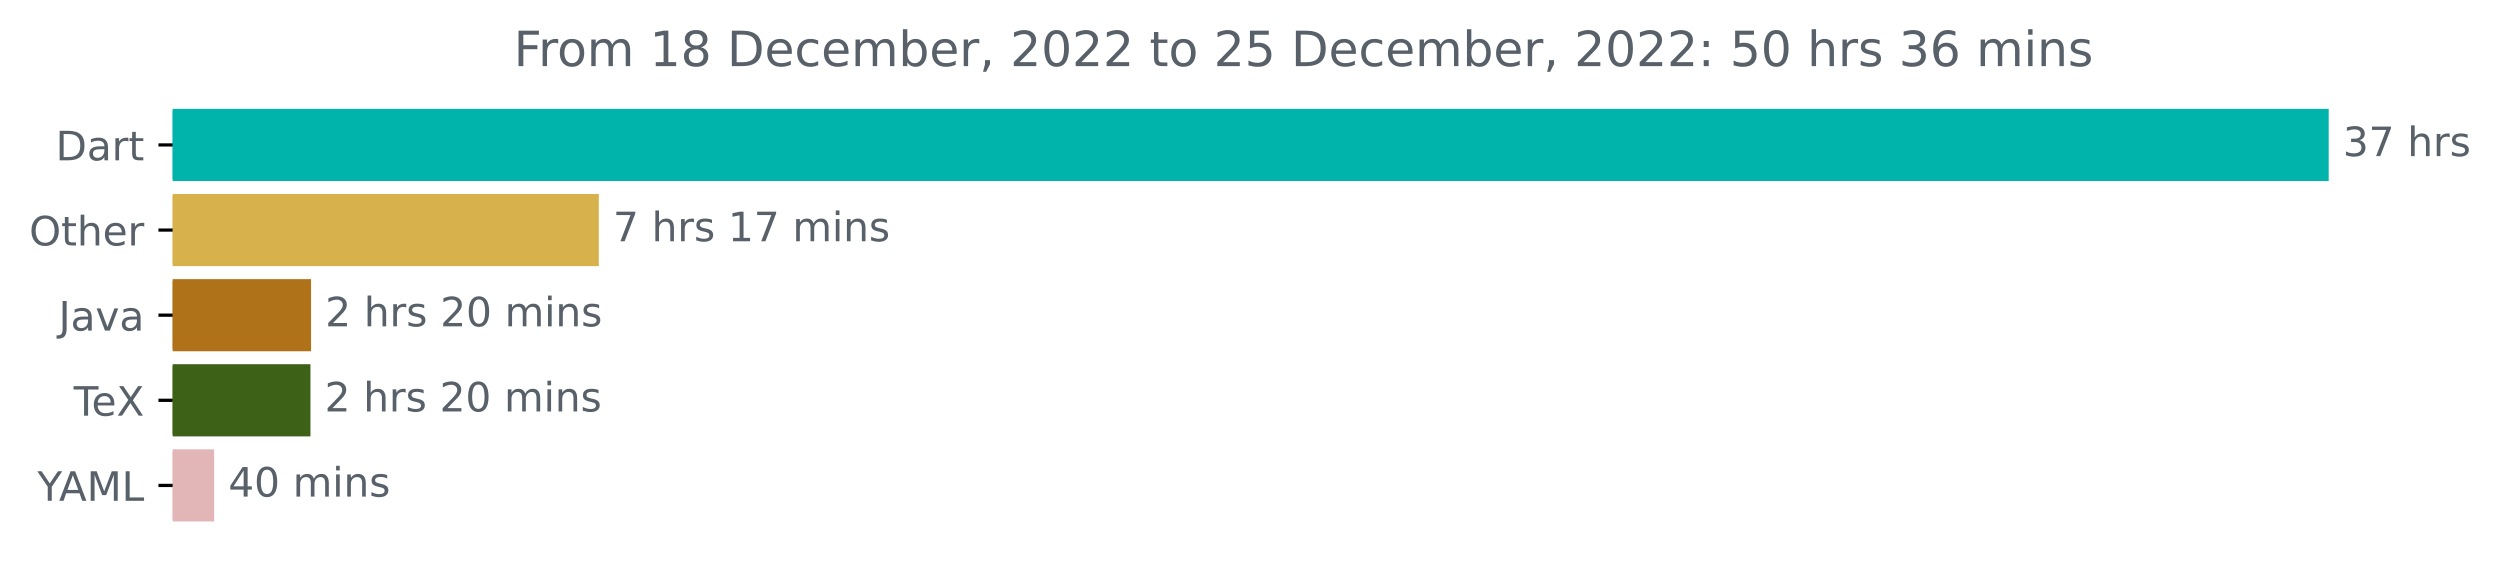
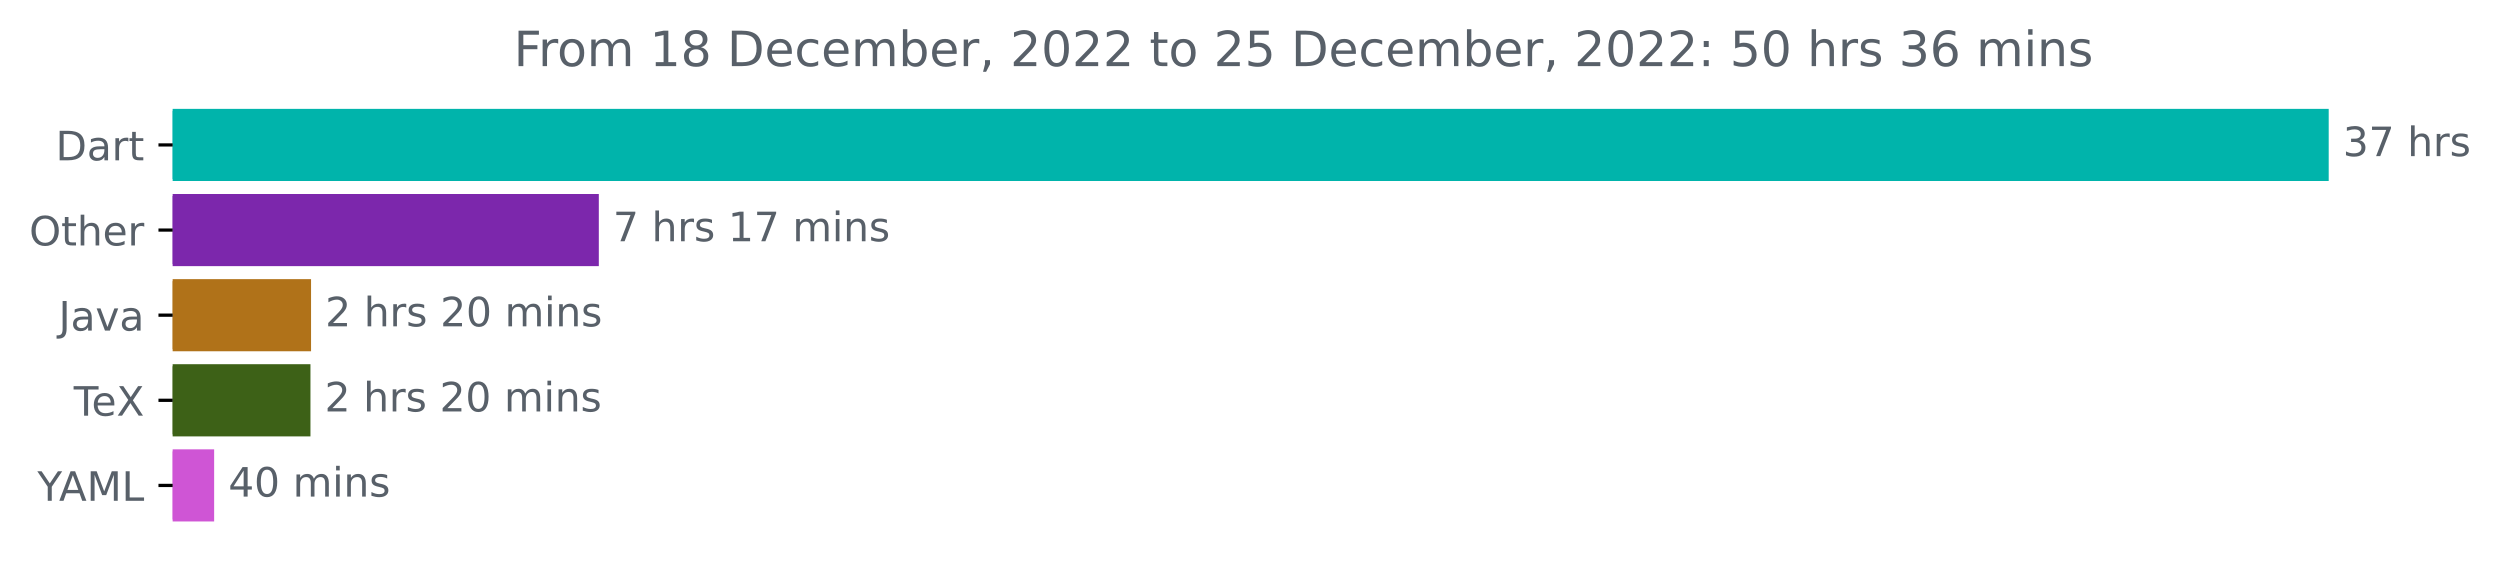
<svg xmlns="http://www.w3.org/2000/svg" xmlns:xlink="http://www.w3.org/1999/xlink" width="616.783pt" height="140.398pt" viewBox="0 0 616.783 140.398" version="1.1">
  <defs>
    <style type="text/css">*{stroke-linejoin: round; stroke-linecap: butt}</style>
  </defs>
  <g id="figure_1">
    <g id="patch_1">
      <path d="M 0 140.398  L 616.783 140.398  L 616.783 0  L 0 0  L 0 140.398  z " style="fill: none" />
    </g>
    <g id="axes_1">
      <g id="patch_2">
-         <path d="M 42.594 27.358  L 574.022 27.358  L 574.022 44.158  L 42.594 44.158  z " clip-path="url(#p1b15e3ee89)" style="fill: #00b4ab; stroke: #00b4ab; stroke-linejoin: miter" />
+         <path d="M 42.594 27.358  L 574.022 27.358  L 574.022 44.158  L 42.594 44.158  z " clip-path="url(#pa60a5e48f9)" style="fill: #00b4ab; stroke: #00b4ab; stroke-linejoin: miter" />
      </g>
      <g id="patch_3">
-         <path d="M 42.594 48.358  L 147.237 48.358  L 147.237 65.158  L 42.594 65.158  z " clip-path="url(#p1b15e3ee89)" style="fill: #d7b24c; stroke: #d7b24c; stroke-linejoin: miter" />
+         <path d="M 42.594 48.358  L 147.237 48.358  L 147.237 65.158  L 42.594 65.158  z " clip-path="url(#pa60a5e48f9)" style="fill: #7c27ac; stroke: #7c27ac; stroke-linejoin: miter" />
      </g>
      <g id="patch_4">
-         <path d="M 42.594 69.358  L 76.24 69.358  L 76.24 86.158  L 42.594 86.158  z " clip-path="url(#p1b15e3ee89)" style="fill: #b07219; stroke: #b07219; stroke-linejoin: miter" />
+         <path d="M 42.594 69.358  L 76.24 69.358  L 76.24 86.158  L 42.594 86.158  z " clip-path="url(#pa60a5e48f9)" style="fill: #b07219; stroke: #b07219; stroke-linejoin: miter" />
      </g>
      <g id="patch_5">
-         <path d="M 42.594 90.358  L 76.094 90.358  L 76.094 107.158  L 42.594 107.158  z " clip-path="url(#p1b15e3ee89)" style="fill: #3d6117; stroke: #3d6117; stroke-linejoin: miter" />
+         <path d="M 42.594 90.358  L 76.094 90.358  L 76.094 107.158  L 42.594 107.158  z " clip-path="url(#pa60a5e48f9)" style="fill: #3d6117; stroke: #3d6117; stroke-linejoin: miter" />
      </g>
      <g id="patch_6">
-         <path d="M 42.594 111.358  L 52.331 111.358  L 52.331 128.158  L 42.594 128.158  z " clip-path="url(#p1b15e3ee89)" style="fill: #e2b6b6; stroke: #e2b6b6; stroke-linejoin: miter" />
+         <path d="M 42.594 111.358  L 52.331 111.358  L 52.331 128.158  L 42.594 128.158  z " clip-path="url(#pa60a5e48f9)" style="fill: #cf55d5; stroke: #cf55d5; stroke-linejoin: miter" />
      </g>
      <g id="matplotlib.axis_1" />
      <g id="matplotlib.axis_2">
        <g id="ytick_1">
          <g id="line2d_1">
            <defs>
-               <path id="m37de7ed717" d="M 0 0  L -3.5 0  " style="stroke: #000000; stroke-width: 0.8" />
+               <path id="m4eba632ea5" d="M 0 0  L -3.5 0  " style="stroke: #000000; stroke-width: 0.8" />
            </defs>
            <g>
-               <use xlink:href="#m37de7ed717" x="42.594" y="35.758" style="stroke: #000000; stroke-width: 0.8" />
+               <use xlink:href="#m4eba632ea5" x="42.594" y="35.758" style="stroke: #000000; stroke-width: 0.8" />
            </g>
          </g>
          <g id="text_1">
            <g style="fill: #586069" transform="translate(13.73438 39.55734)scale(0.1 -0.1)">
              <defs>
                <path id="DejaVuSans-44" d="M 1259 4147  L 1259 519  L 2022 519  Q 2988 519 3436 956  Q 3884 1394 3884 2338  Q 3884 3275 3436 3711  Q 2988 4147 2022 4147  L 1259 4147  z M 628 4666  L 1925 4666  Q 3281 4666 3915 4102  Q 4550 3538 4550 2338  Q 4550 1131 3912 565  Q 3275 0 1925 0  L 628 0  L 628 4666  z " transform="scale(0.015625)" />
                <path id="DejaVuSans-61" d="M 2194 1759  Q 1497 1759 1228 1600  Q 959 1441 959 1056  Q 959 750 1161 570  Q 1363 391 1709 391  Q 2188 391 2477 730  Q 2766 1069 2766 1631  L 2766 1759  L 2194 1759  z M 3341 1997  L 3341 0  L 2766 0  L 2766 531  Q 2569 213 2275 61  Q 1981 -91 1556 -91  Q 1019 -91 701 211  Q 384 513 384 1019  Q 384 1609 779 1909  Q 1175 2209 1959 2209  L 2766 2209  L 2766 2266  Q 2766 2663 2505 2880  Q 2244 3097 1772 3097  Q 1472 3097 1187 3025  Q 903 2953 641 2809  L 641 3341  Q 956 3463 1253 3523  Q 1550 3584 1831 3584  Q 2591 3584 2966 3190  Q 3341 2797 3341 1997  z " transform="scale(0.015625)" />
                <path id="DejaVuSans-72" d="M 2631 2963  Q 2534 3019 2420 3045  Q 2306 3072 2169 3072  Q 1681 3072 1420 2755  Q 1159 2438 1159 1844  L 1159 0  L 581 0  L 581 3500  L 1159 3500  L 1159 2956  Q 1341 3275 1631 3429  Q 1922 3584 2338 3584  Q 2397 3584 2469 3576  Q 2541 3569 2628 3553  L 2631 2963  z " transform="scale(0.015625)" />
                <path id="DejaVuSans-74" d="M 1172 4494  L 1172 3500  L 2356 3500  L 2356 3053  L 1172 3053  L 1172 1153  Q 1172 725 1289 603  Q 1406 481 1766 481  L 2356 481  L 2356 0  L 1766 0  Q 1100 0 847 248  Q 594 497 594 1153  L 594 3053  L 172 3053  L 172 3500  L 594 3500  L 594 4494  L 1172 4494  z " transform="scale(0.015625)" />
              </defs>
              <use xlink:href="#DejaVuSans-44" />
              <use xlink:href="#DejaVuSans-61" x="77.002" />
              <use xlink:href="#DejaVuSans-72" x="138.281" />
              <use xlink:href="#DejaVuSans-74" x="179.395" />
            </g>
          </g>
        </g>
        <g id="ytick_2">
          <g id="line2d_2">
            <g>
-               <use xlink:href="#m37de7ed717" x="42.594" y="56.758" style="stroke: #000000; stroke-width: 0.8" />
+               <use xlink:href="#m4eba632ea5" x="42.594" y="56.758" style="stroke: #000000; stroke-width: 0.8" />
            </g>
          </g>
          <g id="text_2">
            <g style="fill: #586069" transform="translate(7.2 60.55734)scale(0.1 -0.1)">
              <defs>
                <path id="DejaVuSans-4f" d="M 2522 4238  Q 1834 4238 1429 3725  Q 1025 3213 1025 2328  Q 1025 1447 1429 934  Q 1834 422 2522 422  Q 3209 422 3611 934  Q 4013 1447 4013 2328  Q 4013 3213 3611 3725  Q 3209 4238 2522 4238  z M 2522 4750  Q 3503 4750 4090 4092  Q 4678 3434 4678 2328  Q 4678 1225 4090 567  Q 3503 -91 2522 -91  Q 1538 -91 948 565  Q 359 1222 359 2328  Q 359 3434 948 4092  Q 1538 4750 2522 4750  z " transform="scale(0.015625)" />
                <path id="DejaVuSans-68" d="M 3513 2113  L 3513 0  L 2938 0  L 2938 2094  Q 2938 2591 2744 2837  Q 2550 3084 2163 3084  Q 1697 3084 1428 2787  Q 1159 2491 1159 1978  L 1159 0  L 581 0  L 581 4863  L 1159 4863  L 1159 2956  Q 1366 3272 1645 3428  Q 1925 3584 2291 3584  Q 2894 3584 3203 3211  Q 3513 2838 3513 2113  z " transform="scale(0.015625)" />
                <path id="DejaVuSans-65" d="M 3597 1894  L 3597 1613  L 953 1613  Q 991 1019 1311 708  Q 1631 397 2203 397  Q 2534 397 2845 478  Q 3156 559 3463 722  L 3463 178  Q 3153 47 2828 -22  Q 2503 -91 2169 -91  Q 1331 -91 842 396  Q 353 884 353 1716  Q 353 2575 817 3079  Q 1281 3584 2069 3584  Q 2775 3584 3186 3129  Q 3597 2675 3597 1894  z M 3022 2063  Q 3016 2534 2758 2815  Q 2500 3097 2075 3097  Q 1594 3097 1305 2825  Q 1016 2553 972 2059  L 3022 2063  z " transform="scale(0.015625)" />
              </defs>
              <use xlink:href="#DejaVuSans-4f" />
              <use xlink:href="#DejaVuSans-74" x="78.711" />
              <use xlink:href="#DejaVuSans-68" x="117.92" />
              <use xlink:href="#DejaVuSans-65" x="181.299" />
              <use xlink:href="#DejaVuSans-72" x="242.822" />
            </g>
          </g>
        </g>
        <g id="ytick_3">
          <g id="line2d_3">
            <g>
-               <use xlink:href="#m37de7ed717" x="42.594" y="77.758" style="stroke: #000000; stroke-width: 0.8" />
+               <use xlink:href="#m4eba632ea5" x="42.594" y="77.758" style="stroke: #000000; stroke-width: 0.8" />
            </g>
          </g>
          <g id="text_3">
            <g style="fill: #586069" transform="translate(14.46875 81.55734)scale(0.1 -0.1)">
              <defs>
                <path id="DejaVuSans-4a" d="M 628 4666  L 1259 4666  L 1259 325  Q 1259 -519 939 -900  Q 619 -1281 -91 -1281  L -331 -1281  L -331 -750  L -134 -750  Q 284 -750 456 -515  Q 628 -281 628 325  L 628 4666  z " transform="scale(0.015625)" />
                <path id="DejaVuSans-76" d="M 191 3500  L 800 3500  L 1894 563  L 2988 3500  L 3597 3500  L 2284 0  L 1503 0  L 191 3500  z " transform="scale(0.015625)" />
              </defs>
              <use xlink:href="#DejaVuSans-4a" />
              <use xlink:href="#DejaVuSans-61" x="29.492" />
              <use xlink:href="#DejaVuSans-76" x="90.771" />
              <use xlink:href="#DejaVuSans-61" x="149.951" />
            </g>
          </g>
        </g>
        <g id="ytick_4">
          <g id="line2d_4">
            <g>
-               <use xlink:href="#m37de7ed717" x="42.594" y="98.758" style="stroke: #000000; stroke-width: 0.8" />
+               <use xlink:href="#m4eba632ea5" x="42.594" y="98.758" style="stroke: #000000; stroke-width: 0.8" />
            </g>
          </g>
          <g id="text_4">
            <g style="fill: #586069" transform="translate(18.18281 102.5573)scale(0.1 -0.1)">
              <defs>
                <path id="DejaVuSans-54" d="M -19 4666  L 3928 4666  L 3928 4134  L 2272 4134  L 2272 0  L 1638 0  L 1638 4134  L -19 4134  L -19 4666  z " transform="scale(0.015625)" />
                <path id="DejaVuSans-58" d="M 403 4666  L 1081 4666  L 2241 2931  L 3406 4666  L 4084 4666  L 2584 2425  L 4184 0  L 3506 0  L 2194 1984  L 872 0  L 191 0  L 1856 2491  L 403 4666  z " transform="scale(0.015625)" />
              </defs>
              <use xlink:href="#DejaVuSans-54" />
              <use xlink:href="#DejaVuSans-65" x="44.084" />
              <use xlink:href="#DejaVuSans-58" x="105.607" />
            </g>
          </g>
        </g>
        <g id="ytick_5">
          <g id="line2d_5">
            <g>
-               <use xlink:href="#m37de7ed717" x="42.594" y="119.758" style="stroke: #000000; stroke-width: 0.8" />
+               <use xlink:href="#m4eba632ea5" x="42.594" y="119.758" style="stroke: #000000; stroke-width: 0.8" />
            </g>
          </g>
          <g id="text_5">
            <g style="fill: #586069" transform="translate(9.220312 123.5573)scale(0.1 -0.1)">
              <defs>
                <path id="DejaVuSans-59" d="M -13 4666  L 666 4666  L 1959 2747  L 3244 4666  L 3922 4666  L 2272 2222  L 2272 0  L 1638 0  L 1638 2222  L -13 4666  z " transform="scale(0.015625)" />
                <path id="DejaVuSans-41" d="M 2188 4044  L 1331 1722  L 3047 1722  L 2188 4044  z M 1831 4666  L 2547 4666  L 4325 0  L 3669 0  L 3244 1197  L 1141 1197  L 716 0  L 50 0  L 1831 4666  z " transform="scale(0.015625)" />
                <path id="DejaVuSans-4d" d="M 628 4666  L 1569 4666  L 2759 1491  L 3956 4666  L 4897 4666  L 4897 0  L 4281 0  L 4281 4097  L 3078 897  L 2444 897  L 1241 4097  L 1241 0  L 628 0  L 628 4666  z " transform="scale(0.015625)" />
                <path id="DejaVuSans-4c" d="M 628 4666  L 1259 4666  L 1259 531  L 3531 531  L 3531 0  L 628 0  L 628 4666  z " transform="scale(0.015625)" />
              </defs>
              <use xlink:href="#DejaVuSans-59" />
              <use xlink:href="#DejaVuSans-41" x="53.334" />
              <use xlink:href="#DejaVuSans-4d" x="121.742" />
              <use xlink:href="#DejaVuSans-4c" x="208.021" />
            </g>
          </g>
        </g>
      </g>
      <g id="text_6">
        <g style="fill: #586069" transform="translate(578.0223 38.5175)scale(0.1 -0.1)">
          <defs>
            <path id="DejaVuSans-33" d="M 2597 2516  Q 3050 2419 3304 2112  Q 3559 1806 3559 1356  Q 3559 666 3084 287  Q 2609 -91 1734 -91  Q 1441 -91 1130 -33  Q 819 25 488 141  L 488 750  Q 750 597 1062 519  Q 1375 441 1716 441  Q 2309 441 2620 675  Q 2931 909 2931 1356  Q 2931 1769 2642 2001  Q 2353 2234 1838 2234  L 1294 2234  L 1294 2753  L 1863 2753  Q 2328 2753 2575 2939  Q 2822 3125 2822 3475  Q 2822 3834 2567 4026  Q 2313 4219 1838 4219  Q 1578 4219 1281 4162  Q 984 4106 628 3988  L 628 4550  Q 988 4650 1302 4700  Q 1616 4750 1894 4750  Q 2613 4750 3031 4423  Q 3450 4097 3450 3541  Q 3450 3153 3228 2886  Q 3006 2619 2597 2516  z " transform="scale(0.015625)" />
            <path id="DejaVuSans-37" d="M 525 4666  L 3525 4666  L 3525 4397  L 1831 0  L 1172 0  L 2766 4134  L 525 4134  L 525 4666  z " transform="scale(0.015625)" />
            <path id="DejaVuSans-20" transform="scale(0.015625)" />
            <path id="DejaVuSans-73" d="M 2834 3397  L 2834 2853  Q 2591 2978 2328 3040  Q 2066 3103 1784 3103  Q 1356 3103 1142 2972  Q 928 2841 928 2578  Q 928 2378 1081 2264  Q 1234 2150 1697 2047  L 1894 2003  Q 2506 1872 2764 1633  Q 3022 1394 3022 966  Q 3022 478 2636 193  Q 2250 -91 1575 -91  Q 1294 -91 989 -36  Q 684 19 347 128  L 347 722  Q 666 556 975 473  Q 1284 391 1588 391  Q 1994 391 2212 530  Q 2431 669 2431 922  Q 2431 1156 2273 1281  Q 2116 1406 1581 1522  L 1381 1569  Q 847 1681 609 1914  Q 372 2147 372 2553  Q 372 3047 722 3315  Q 1072 3584 1716 3584  Q 2034 3584 2315 3537  Q 2597 3491 2834 3397  z " transform="scale(0.015625)" />
          </defs>
          <use xlink:href="#DejaVuSans-33" />
          <use xlink:href="#DejaVuSans-37" x="63.623" />
          <use xlink:href="#DejaVuSans-20" x="127.246" />
          <use xlink:href="#DejaVuSans-68" x="159.033" />
          <use xlink:href="#DejaVuSans-72" x="222.412" />
          <use xlink:href="#DejaVuSans-73" x="263.525" />
        </g>
      </g>
      <g id="text_7">
        <g style="fill: #586069" transform="translate(151.2371 59.5175)scale(0.1 -0.1)">
          <defs>
            <path id="DejaVuSans-31" d="M 794 531  L 1825 531  L 1825 4091  L 703 3866  L 703 4441  L 1819 4666  L 2450 4666  L 2450 531  L 3481 531  L 3481 0  L 794 0  L 794 531  z " transform="scale(0.015625)" />
            <path id="DejaVuSans-6d" d="M 3328 2828  Q 3544 3216 3844 3400  Q 4144 3584 4550 3584  Q 5097 3584 5394 3201  Q 5691 2819 5691 2113  L 5691 0  L 5113 0  L 5113 2094  Q 5113 2597 4934 2840  Q 4756 3084 4391 3084  Q 3944 3084 3684 2787  Q 3425 2491 3425 1978  L 3425 0  L 2847 0  L 2847 2094  Q 2847 2600 2669 2842  Q 2491 3084 2119 3084  Q 1678 3084 1418 2786  Q 1159 2488 1159 1978  L 1159 0  L 581 0  L 581 3500  L 1159 3500  L 1159 2956  Q 1356 3278 1631 3431  Q 1906 3584 2284 3584  Q 2666 3584 2933 3390  Q 3200 3197 3328 2828  z " transform="scale(0.015625)" />
            <path id="DejaVuSans-69" d="M 603 3500  L 1178 3500  L 1178 0  L 603 0  L 603 3500  z M 603 4863  L 1178 4863  L 1178 4134  L 603 4134  L 603 4863  z " transform="scale(0.015625)" />
            <path id="DejaVuSans-6e" d="M 3513 2113  L 3513 0  L 2938 0  L 2938 2094  Q 2938 2591 2744 2837  Q 2550 3084 2163 3084  Q 1697 3084 1428 2787  Q 1159 2491 1159 1978  L 1159 0  L 581 0  L 581 3500  L 1159 3500  L 1159 2956  Q 1366 3272 1645 3428  Q 1925 3584 2291 3584  Q 2894 3584 3203 3211  Q 3513 2838 3513 2113  z " transform="scale(0.015625)" />
          </defs>
          <use xlink:href="#DejaVuSans-37" />
          <use xlink:href="#DejaVuSans-20" x="63.623" />
          <use xlink:href="#DejaVuSans-68" x="95.41" />
          <use xlink:href="#DejaVuSans-72" x="158.789" />
          <use xlink:href="#DejaVuSans-73" x="199.902" />
          <use xlink:href="#DejaVuSans-20" x="252.002" />
          <use xlink:href="#DejaVuSans-31" x="283.789" />
          <use xlink:href="#DejaVuSans-37" x="347.412" />
          <use xlink:href="#DejaVuSans-20" x="411.035" />
          <use xlink:href="#DejaVuSans-6d" x="442.822" />
          <use xlink:href="#DejaVuSans-69" x="540.234" />
          <use xlink:href="#DejaVuSans-6e" x="568.018" />
          <use xlink:href="#DejaVuSans-73" x="631.396" />
        </g>
      </g>
      <g id="text_8">
        <g style="fill: #586069" transform="translate(80.23951 80.5175)scale(0.1 -0.1)">
          <defs>
            <path id="DejaVuSans-32" d="M 1228 531  L 3431 531  L 3431 0  L 469 0  L 469 531  Q 828 903 1448 1529  Q 2069 2156 2228 2338  Q 2531 2678 2651 2914  Q 2772 3150 2772 3378  Q 2772 3750 2511 3984  Q 2250 4219 1831 4219  Q 1534 4219 1204 4116  Q 875 4013 500 3803  L 500 4441  Q 881 4594 1212 4672  Q 1544 4750 1819 4750  Q 2544 4750 2975 4387  Q 3406 4025 3406 3419  Q 3406 3131 3298 2873  Q 3191 2616 2906 2266  Q 2828 2175 2409 1742  Q 1991 1309 1228 531  z " transform="scale(0.015625)" />
            <path id="DejaVuSans-30" d="M 2034 4250  Q 1547 4250 1301 3770  Q 1056 3291 1056 2328  Q 1056 1369 1301 889  Q 1547 409 2034 409  Q 2525 409 2770 889  Q 3016 1369 3016 2328  Q 3016 3291 2770 3770  Q 2525 4250 2034 4250  z M 2034 4750  Q 2819 4750 3233 4129  Q 3647 3509 3647 2328  Q 3647 1150 3233 529  Q 2819 -91 2034 -91  Q 1250 -91 836 529  Q 422 1150 422 2328  Q 422 3509 836 4129  Q 1250 4750 2034 4750  z " transform="scale(0.015625)" />
          </defs>
          <use xlink:href="#DejaVuSans-32" />
          <use xlink:href="#DejaVuSans-20" x="63.623" />
          <use xlink:href="#DejaVuSans-68" x="95.41" />
          <use xlink:href="#DejaVuSans-72" x="158.789" />
          <use xlink:href="#DejaVuSans-73" x="199.902" />
          <use xlink:href="#DejaVuSans-20" x="252.002" />
          <use xlink:href="#DejaVuSans-32" x="283.789" />
          <use xlink:href="#DejaVuSans-30" x="347.412" />
          <use xlink:href="#DejaVuSans-20" x="411.035" />
          <use xlink:href="#DejaVuSans-6d" x="442.822" />
          <use xlink:href="#DejaVuSans-69" x="540.234" />
          <use xlink:href="#DejaVuSans-6e" x="568.018" />
          <use xlink:href="#DejaVuSans-73" x="631.396" />
        </g>
      </g>
      <g id="text_9">
        <g style="fill: #586069" transform="translate(80.09417 101.5175)scale(0.1 -0.1)">
          <use xlink:href="#DejaVuSans-32" />
          <use xlink:href="#DejaVuSans-20" x="63.623" />
          <use xlink:href="#DejaVuSans-68" x="95.41" />
          <use xlink:href="#DejaVuSans-72" x="158.789" />
          <use xlink:href="#DejaVuSans-73" x="199.902" />
          <use xlink:href="#DejaVuSans-20" x="252.002" />
          <use xlink:href="#DejaVuSans-32" x="283.789" />
          <use xlink:href="#DejaVuSans-30" x="347.412" />
          <use xlink:href="#DejaVuSans-20" x="411.035" />
          <use xlink:href="#DejaVuSans-6d" x="442.822" />
          <use xlink:href="#DejaVuSans-69" x="540.234" />
          <use xlink:href="#DejaVuSans-6e" x="568.018" />
          <use xlink:href="#DejaVuSans-73" x="631.396" />
        </g>
      </g>
      <g id="text_10">
        <g style="fill: #586069" transform="translate(56.3314 122.5175)scale(0.1 -0.1)">
          <defs>
            <path id="DejaVuSans-34" d="M 2419 4116  L 825 1625  L 2419 1625  L 2419 4116  z M 2253 4666  L 3047 4666  L 3047 1625  L 3713 1625  L 3713 1100  L 3047 1100  L 3047 0  L 2419 0  L 2419 1100  L 313 1100  L 313 1709  L 2253 4666  z " transform="scale(0.015625)" />
          </defs>
          <use xlink:href="#DejaVuSans-34" />
          <use xlink:href="#DejaVuSans-30" x="63.623" />
          <use xlink:href="#DejaVuSans-20" x="127.246" />
          <use xlink:href="#DejaVuSans-6d" x="159.033" />
          <use xlink:href="#DejaVuSans-69" x="256.445" />
          <use xlink:href="#DejaVuSans-6e" x="284.229" />
          <use xlink:href="#DejaVuSans-73" x="347.607" />
        </g>
      </g>
      <g id="text_11">
        <g style="fill: #586069" transform="translate(126.7531 16.31812)scale(0.12 -0.12)">
          <defs>
            <path id="DejaVuSans-46" d="M 628 4666  L 3309 4666  L 3309 4134  L 1259 4134  L 1259 2759  L 3109 2759  L 3109 2228  L 1259 2228  L 1259 0  L 628 0  L 628 4666  z " transform="scale(0.015625)" />
            <path id="DejaVuSans-6f" d="M 1959 3097  Q 1497 3097 1228 2736  Q 959 2375 959 1747  Q 959 1119 1226 758  Q 1494 397 1959 397  Q 2419 397 2687 759  Q 2956 1122 2956 1747  Q 2956 2369 2687 2733  Q 2419 3097 1959 3097  z M 1959 3584  Q 2709 3584 3137 3096  Q 3566 2609 3566 1747  Q 3566 888 3137 398  Q 2709 -91 1959 -91  Q 1206 -91 779 398  Q 353 888 353 1747  Q 353 2609 779 3096  Q 1206 3584 1959 3584  z " transform="scale(0.015625)" />
            <path id="DejaVuSans-38" d="M 2034 2216  Q 1584 2216 1326 1975  Q 1069 1734 1069 1313  Q 1069 891 1326 650  Q 1584 409 2034 409  Q 2484 409 2743 651  Q 3003 894 3003 1313  Q 3003 1734 2745 1975  Q 2488 2216 2034 2216  z M 1403 2484  Q 997 2584 770 2862  Q 544 3141 544 3541  Q 544 4100 942 4425  Q 1341 4750 2034 4750  Q 2731 4750 3128 4425  Q 3525 4100 3525 3541  Q 3525 3141 3298 2862  Q 3072 2584 2669 2484  Q 3125 2378 3379 2068  Q 3634 1759 3634 1313  Q 3634 634 3220 271  Q 2806 -91 2034 -91  Q 1263 -91 848 271  Q 434 634 434 1313  Q 434 1759 690 2068  Q 947 2378 1403 2484  z M 1172 3481  Q 1172 3119 1398 2916  Q 1625 2713 2034 2713  Q 2441 2713 2670 2916  Q 2900 3119 2900 3481  Q 2900 3844 2670 4047  Q 2441 4250 2034 4250  Q 1625 4250 1398 4047  Q 1172 3844 1172 3481  z " transform="scale(0.015625)" />
            <path id="DejaVuSans-63" d="M 3122 3366  L 3122 2828  Q 2878 2963 2633 3030  Q 2388 3097 2138 3097  Q 1578 3097 1268 2742  Q 959 2388 959 1747  Q 959 1106 1268 751  Q 1578 397 2138 397  Q 2388 397 2633 464  Q 2878 531 3122 666  L 3122 134  Q 2881 22 2623 -34  Q 2366 -91 2075 -91  Q 1284 -91 818 406  Q 353 903 353 1747  Q 353 2603 823 3093  Q 1294 3584 2113 3584  Q 2378 3584 2631 3529  Q 2884 3475 3122 3366  z " transform="scale(0.015625)" />
            <path id="DejaVuSans-62" d="M 3116 1747  Q 3116 2381 2855 2742  Q 2594 3103 2138 3103  Q 1681 3103 1420 2742  Q 1159 2381 1159 1747  Q 1159 1113 1420 752  Q 1681 391 2138 391  Q 2594 391 2855 752  Q 3116 1113 3116 1747  z M 1159 2969  Q 1341 3281 1617 3432  Q 1894 3584 2278 3584  Q 2916 3584 3314 3078  Q 3713 2572 3713 1747  Q 3713 922 3314 415  Q 2916 -91 2278 -91  Q 1894 -91 1617 61  Q 1341 213 1159 525  L 1159 0  L 581 0  L 581 4863  L 1159 4863  L 1159 2969  z " transform="scale(0.015625)" />
            <path id="DejaVuSans-2c" d="M 750 794  L 1409 794  L 1409 256  L 897 -744  L 494 -744  L 750 256  L 750 794  z " transform="scale(0.015625)" />
            <path id="DejaVuSans-35" d="M 691 4666  L 3169 4666  L 3169 4134  L 1269 4134  L 1269 2991  Q 1406 3038 1543 3061  Q 1681 3084 1819 3084  Q 2600 3084 3056 2656  Q 3513 2228 3513 1497  Q 3513 744 3044 326  Q 2575 -91 1722 -91  Q 1428 -91 1123 -41  Q 819 9 494 109  L 494 744  Q 775 591 1075 516  Q 1375 441 1709 441  Q 2250 441 2565 725  Q 2881 1009 2881 1497  Q 2881 1984 2565 2268  Q 2250 2553 1709 2553  Q 1456 2553 1204 2497  Q 953 2441 691 2322  L 691 4666  z " transform="scale(0.015625)" />
            <path id="DejaVuSans-3a" d="M 750 794  L 1409 794  L 1409 0  L 750 0  L 750 794  z M 750 3309  L 1409 3309  L 1409 2516  L 750 2516  L 750 3309  z " transform="scale(0.015625)" />
            <path id="DejaVuSans-36" d="M 2113 2584  Q 1688 2584 1439 2293  Q 1191 2003 1191 1497  Q 1191 994 1439 701  Q 1688 409 2113 409  Q 2538 409 2786 701  Q 3034 994 3034 1497  Q 3034 2003 2786 2293  Q 2538 2584 2113 2584  z M 3366 4563  L 3366 3988  Q 3128 4100 2886 4159  Q 2644 4219 2406 4219  Q 1781 4219 1451 3797  Q 1122 3375 1075 2522  Q 1259 2794 1537 2939  Q 1816 3084 2150 3084  Q 2853 3084 3261 2657  Q 3669 2231 3669 1497  Q 3669 778 3244 343  Q 2819 -91 2113 -91  Q 1303 -91 875 529  Q 447 1150 447 2328  Q 447 3434 972 4092  Q 1497 4750 2381 4750  Q 2619 4750 2861 4703  Q 3103 4656 3366 4563  z " transform="scale(0.015625)" />
          </defs>
          <use xlink:href="#DejaVuSans-46" />
          <use xlink:href="#DejaVuSans-72" x="50.27" />
          <use xlink:href="#DejaVuSans-6f" x="89.133" />
          <use xlink:href="#DejaVuSans-6d" x="150.314" />
          <use xlink:href="#DejaVuSans-20" x="247.727" />
          <use xlink:href="#DejaVuSans-31" x="279.514" />
          <use xlink:href="#DejaVuSans-38" x="343.137" />
          <use xlink:href="#DejaVuSans-20" x="406.76" />
          <use xlink:href="#DejaVuSans-44" x="438.547" />
          <use xlink:href="#DejaVuSans-65" x="515.549" />
          <use xlink:href="#DejaVuSans-63" x="577.072" />
          <use xlink:href="#DejaVuSans-65" x="632.053" />
          <use xlink:href="#DejaVuSans-6d" x="693.576" />
          <use xlink:href="#DejaVuSans-62" x="790.988" />
          <use xlink:href="#DejaVuSans-65" x="854.465" />
          <use xlink:href="#DejaVuSans-72" x="915.988" />
          <use xlink:href="#DejaVuSans-2c" x="957.102" />
          <use xlink:href="#DejaVuSans-20" x="988.889" />
          <use xlink:href="#DejaVuSans-32" x="1020.676" />
          <use xlink:href="#DejaVuSans-30" x="1084.299" />
          <use xlink:href="#DejaVuSans-32" x="1147.922" />
          <use xlink:href="#DejaVuSans-32" x="1211.545" />
          <use xlink:href="#DejaVuSans-20" x="1275.168" />
          <use xlink:href="#DejaVuSans-74" x="1306.955" />
          <use xlink:href="#DejaVuSans-6f" x="1346.164" />
          <use xlink:href="#DejaVuSans-20" x="1407.346" />
          <use xlink:href="#DejaVuSans-32" x="1439.133" />
          <use xlink:href="#DejaVuSans-35" x="1502.756" />
          <use xlink:href="#DejaVuSans-20" x="1566.379" />
          <use xlink:href="#DejaVuSans-44" x="1598.166" />
          <use xlink:href="#DejaVuSans-65" x="1675.168" />
          <use xlink:href="#DejaVuSans-63" x="1736.691" />
          <use xlink:href="#DejaVuSans-65" x="1791.672" />
          <use xlink:href="#DejaVuSans-6d" x="1853.195" />
          <use xlink:href="#DejaVuSans-62" x="1950.607" />
          <use xlink:href="#DejaVuSans-65" x="2014.084" />
          <use xlink:href="#DejaVuSans-72" x="2075.607" />
          <use xlink:href="#DejaVuSans-2c" x="2116.721" />
          <use xlink:href="#DejaVuSans-20" x="2148.508" />
          <use xlink:href="#DejaVuSans-32" x="2180.295" />
          <use xlink:href="#DejaVuSans-30" x="2243.918" />
          <use xlink:href="#DejaVuSans-32" x="2307.541" />
          <use xlink:href="#DejaVuSans-32" x="2371.164" />
          <use xlink:href="#DejaVuSans-3a" x="2434.787" />
          <use xlink:href="#DejaVuSans-20" x="2468.479" />
          <use xlink:href="#DejaVuSans-35" x="2500.266" />
          <use xlink:href="#DejaVuSans-30" x="2563.889" />
          <use xlink:href="#DejaVuSans-20" x="2627.512" />
          <use xlink:href="#DejaVuSans-68" x="2659.299" />
          <use xlink:href="#DejaVuSans-72" x="2722.678" />
          <use xlink:href="#DejaVuSans-73" x="2763.791" />
          <use xlink:href="#DejaVuSans-20" x="2815.891" />
          <use xlink:href="#DejaVuSans-33" x="2847.678" />
          <use xlink:href="#DejaVuSans-36" x="2911.301" />
          <use xlink:href="#DejaVuSans-20" x="2974.924" />
          <use xlink:href="#DejaVuSans-6d" x="3006.711" />
          <use xlink:href="#DejaVuSans-69" x="3104.123" />
          <use xlink:href="#DejaVuSans-6e" x="3131.906" />
          <use xlink:href="#DejaVuSans-73" x="3195.285" />
        </g>
      </g>
    </g>
  </g>
  <defs>
-     <clipPath id="p1b15e3ee89">
+     <clipPath id="pa60a5e48f9">
      <rect x="42.594" y="22.318" width="558" height="110.88" />
    </clipPath>
  </defs>
</svg>
